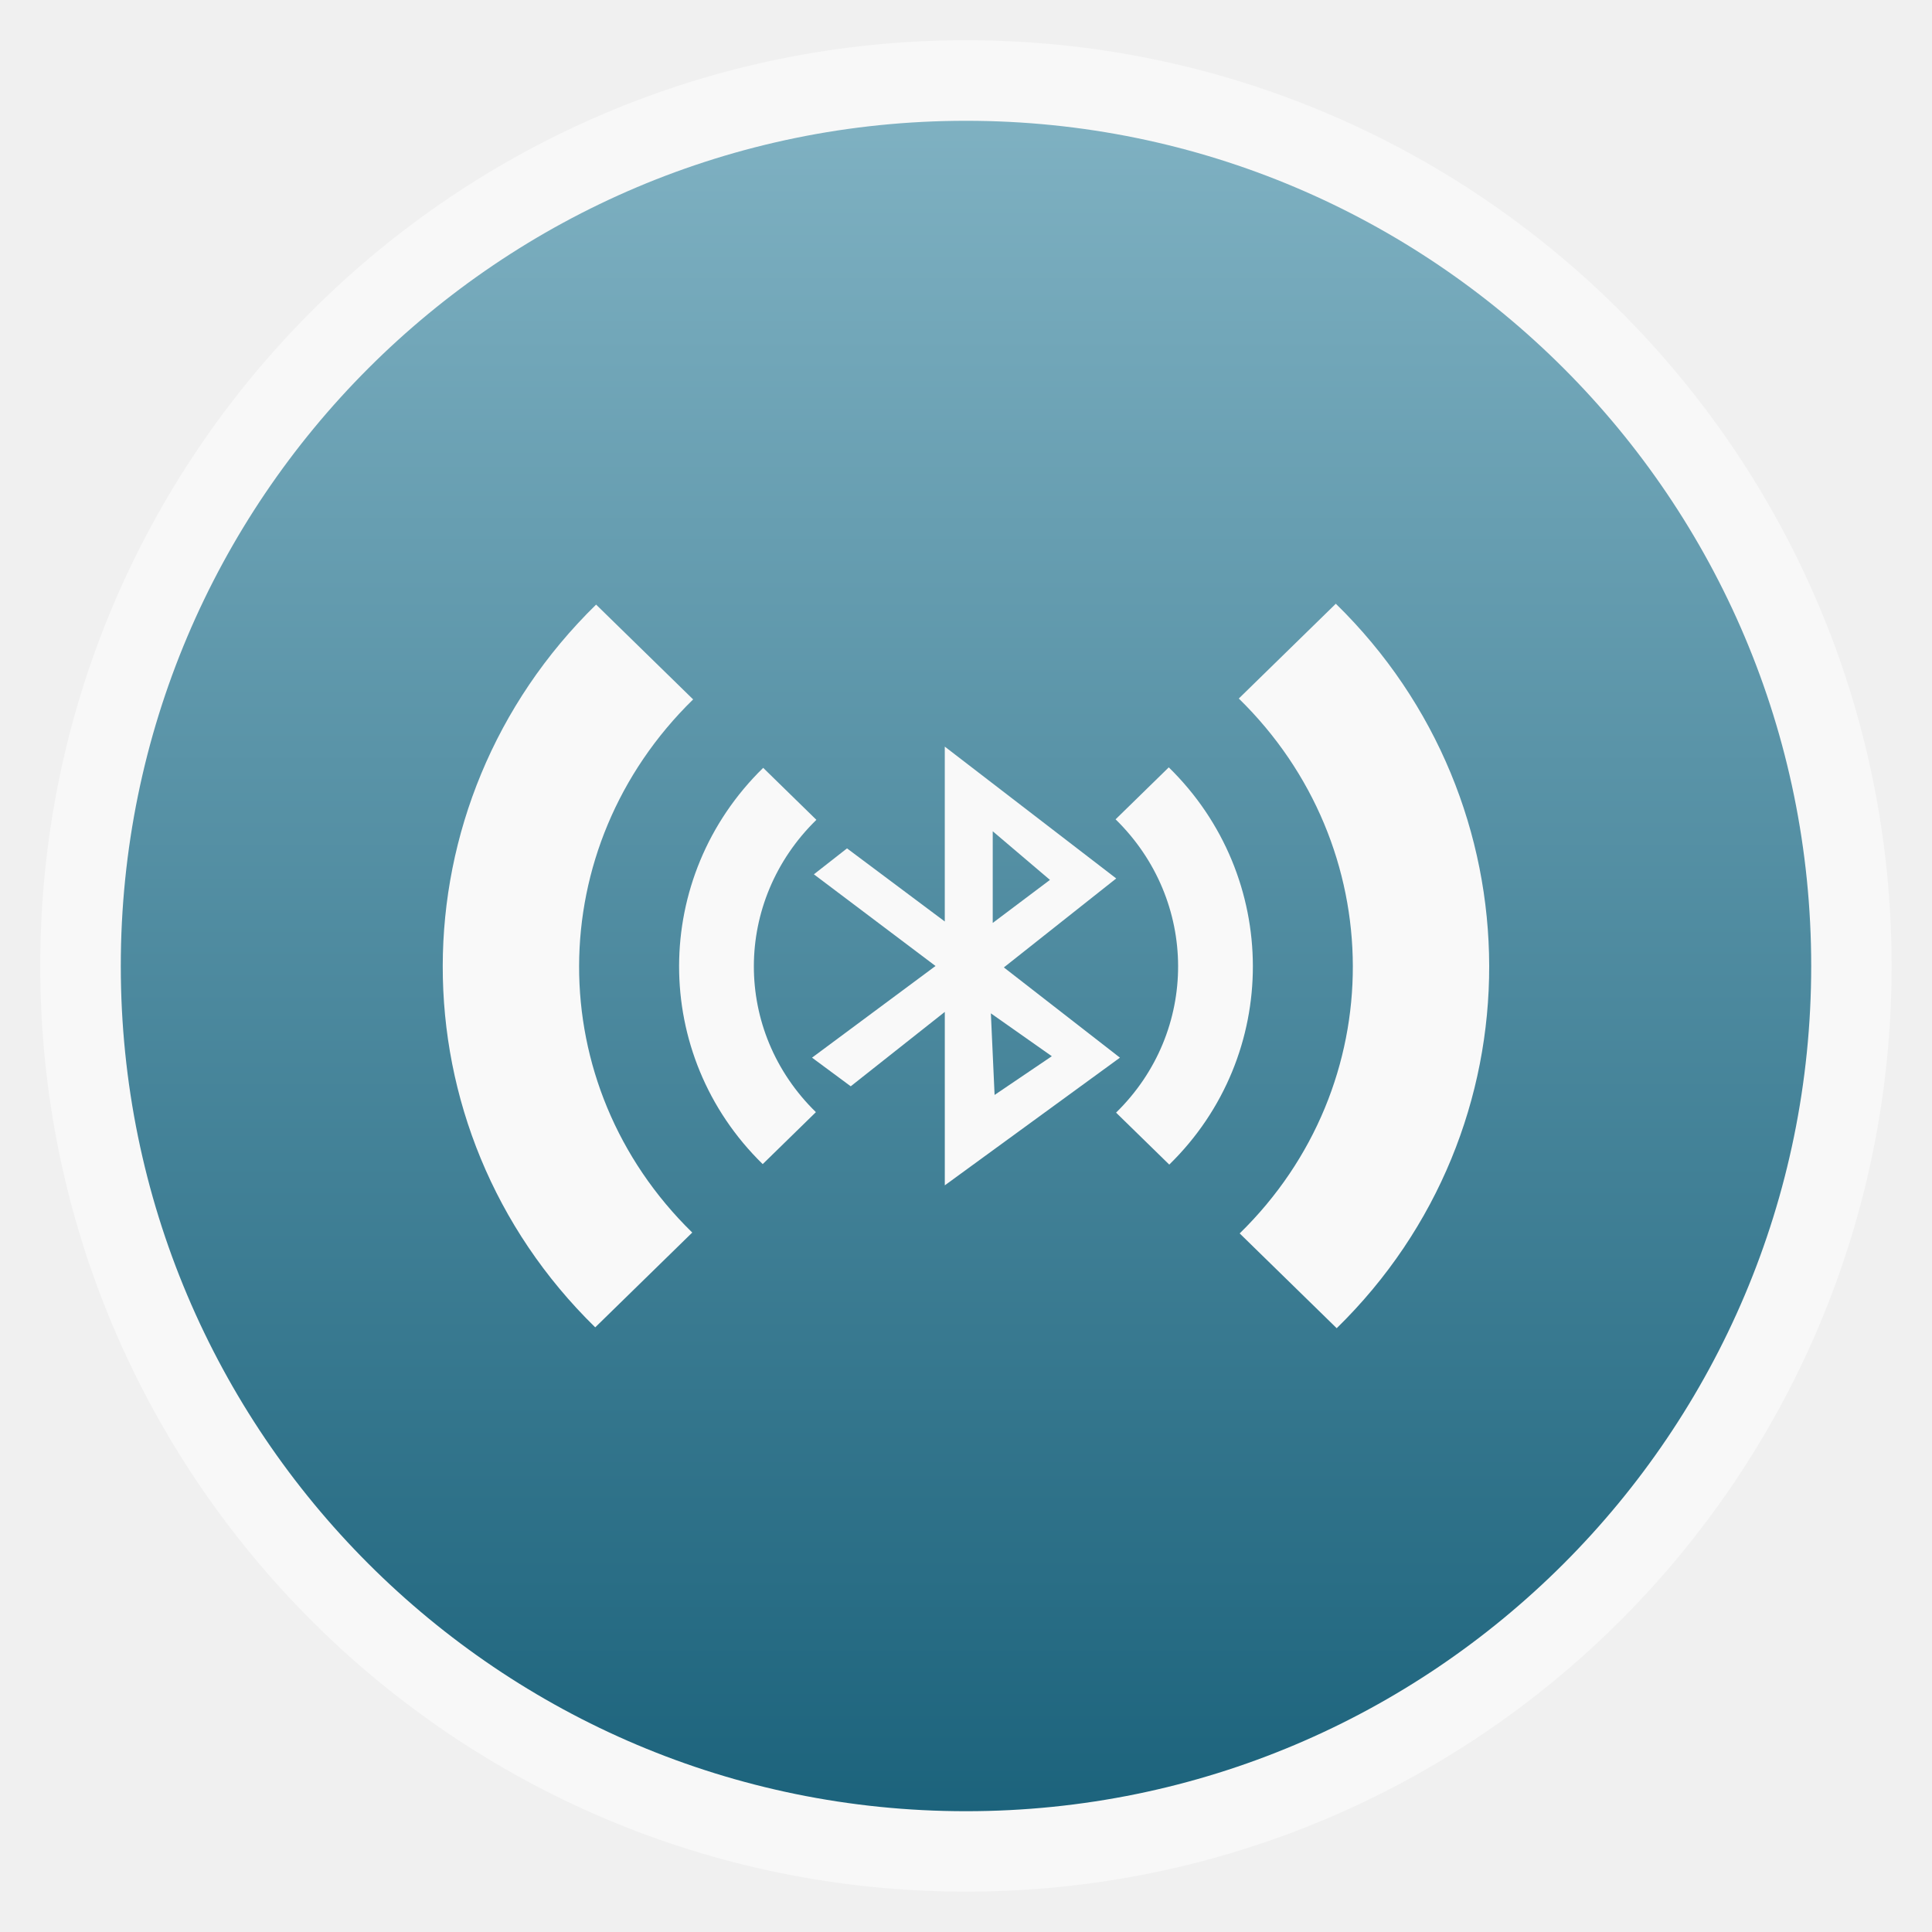
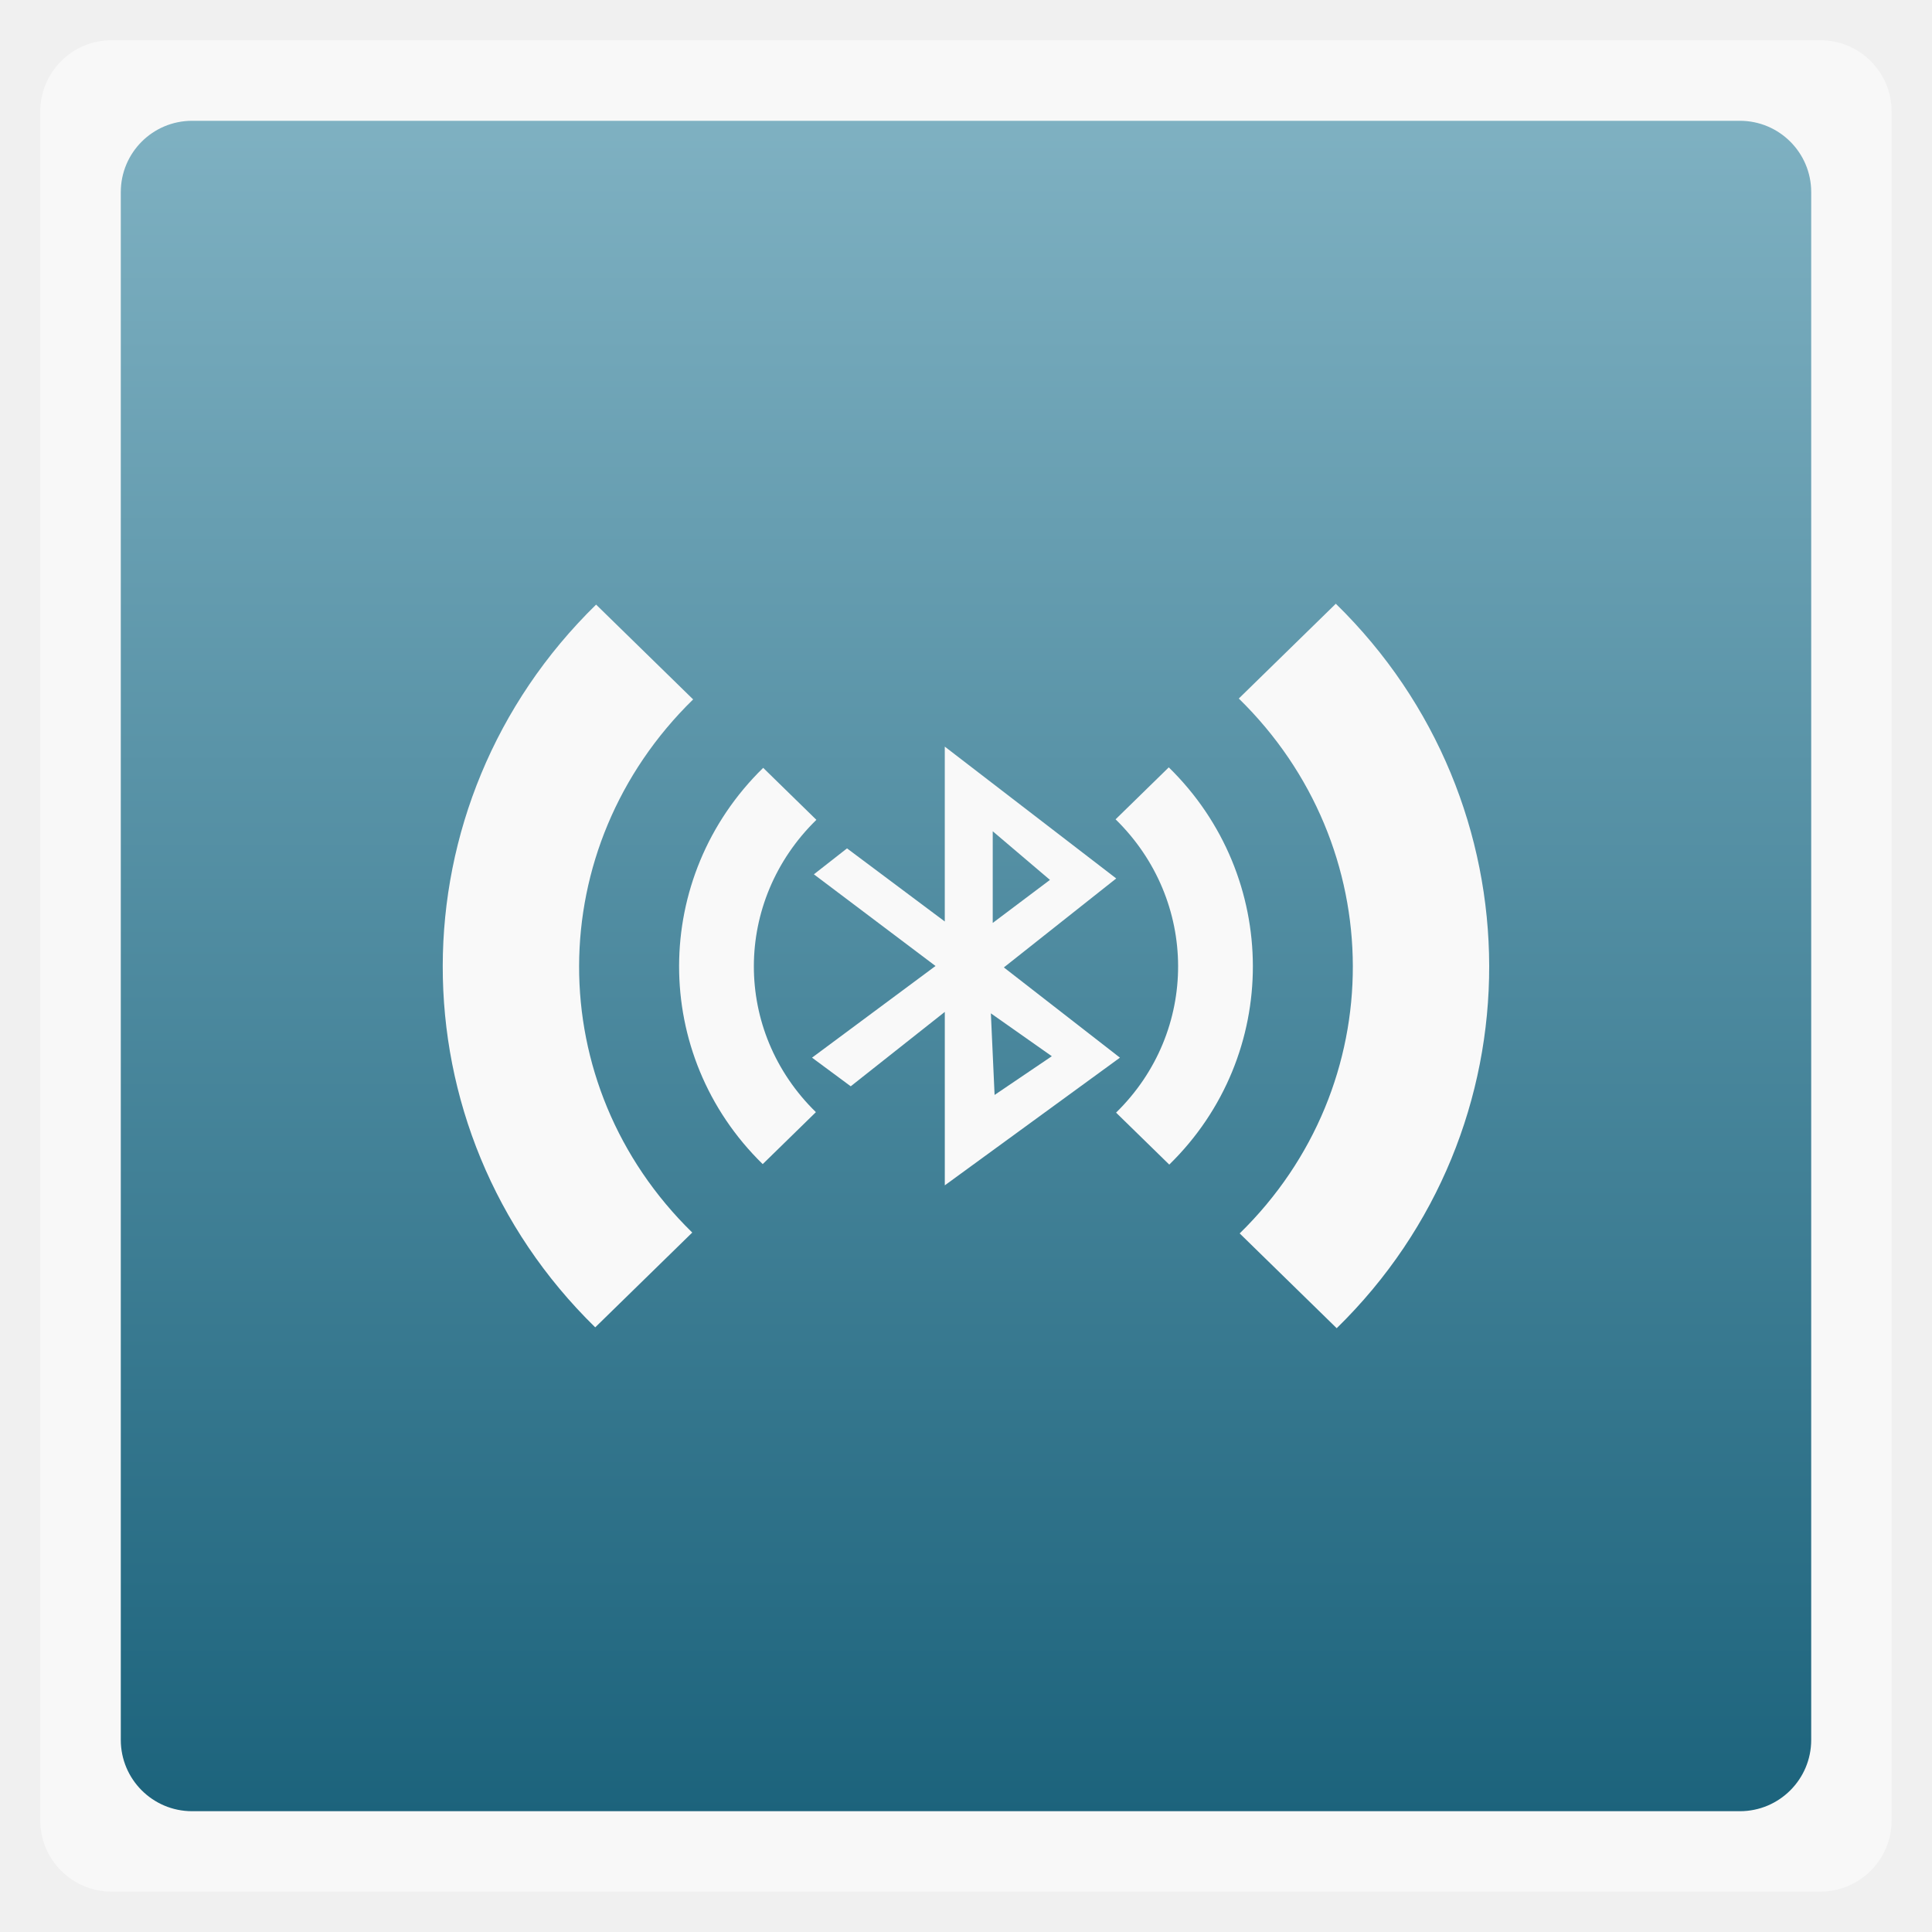
<svg xmlns="http://www.w3.org/2000/svg" xmlns:xlink="http://www.w3.org/1999/xlink" width="48" viewBox="0 0 13.547 13.547" height="48">
  <defs>
    <linearGradient id="0">
      <stop stop-color="#1c637c" />
      <stop offset="1" stop-color="#7fb1c2" />
    </linearGradient>
    <linearGradient xlink:href="#0" id="1" gradientUnits="userSpaceOnUse" gradientTransform="matrix(1.10528,0,0,1.10528,-134.2825,-295.7705)" y1="279.1" x2="0" y2="268.33" />
  </defs>
-   <rect height="12.982" rx="6.491" y="0.282" x="0.282" width="12.982" opacity="0.5" fill="#ffffff" fill-rule="evenodd" />
-   <rect height="11.853" rx="5.926" y="0.847" x="0.847" width="11.853" fill="url(#1)" fill-rule="evenodd" />
+   <rect height="12.982" rx="0.5" y="0.282" x="0.282" width="12.982" opacity="0.5" fill="#ffffff" fill-rule="evenodd" />
+   <rect height="11.853" rx="0.5" y="0.847" x="0.847" width="11.853" fill="url(#1)" fill-rule="evenodd" />
  <g transform="matrix(0.03668888,0,0,0.03577466,2.077156,2.194199)" fill="#f9f9f9">
    <g transform="matrix(3.31816,0,0,3.32488,48.36418,-3291.182)">
      <path d="m 22.779,1015.431 0,10.309 -5.631,-4.31 -1.908,1.529 7.006,5.404 -7.113,5.404 2.229,1.688 5.418,-4.385 0,10.224 10.088,-7.527 -6.686,-5.319 6.472,-5.245 -9.875,-7.772 z m 2.762,4.99 3.296,2.867 -3.296,2.537 0,-5.404 z m -0.107,10.734 3.51,2.527 -3.296,2.283 -0.214,-4.809 z" fill-rule="evenodd" />
    </g>
    <g transform="matrix(3.31816,0,0,3.32488,48.36418,-3291.182)" color="#000000">
      <path d="m 12.32,1016.682 c -6.444,6.444 -6.463,16.925 -0.028,23.361 l 3.064,-3.064 c -4.78,-4.78 -4.758,-12.446 0.028,-17.232 l -3.064,-3.064 z m 20.297,3.036 c 4.78,4.78 4.814,12.502 0.028,17.289 l 3.064,3.064 c 6.444,-6.444 6.407,-16.982 -0.028,-23.417 l -3.064,3.064 z" />
      <path d="m 2.697,1007.059 c -11.753,11.753 -11.788,30.869 -0.051,42.606 l 5.588,-5.588 c -8.717,-8.717 -8.678,-22.7 0.051,-31.429 l -5.588,-5.588 z m 37.017,5.537 c 8.717,8.717 8.781,22.802 0.051,31.532 l 5.588,5.588 c 11.753,-11.752 11.686,-30.972 -0.051,-42.708 l -5.588,5.588 z" />
    </g>
  </g>
</svg>
